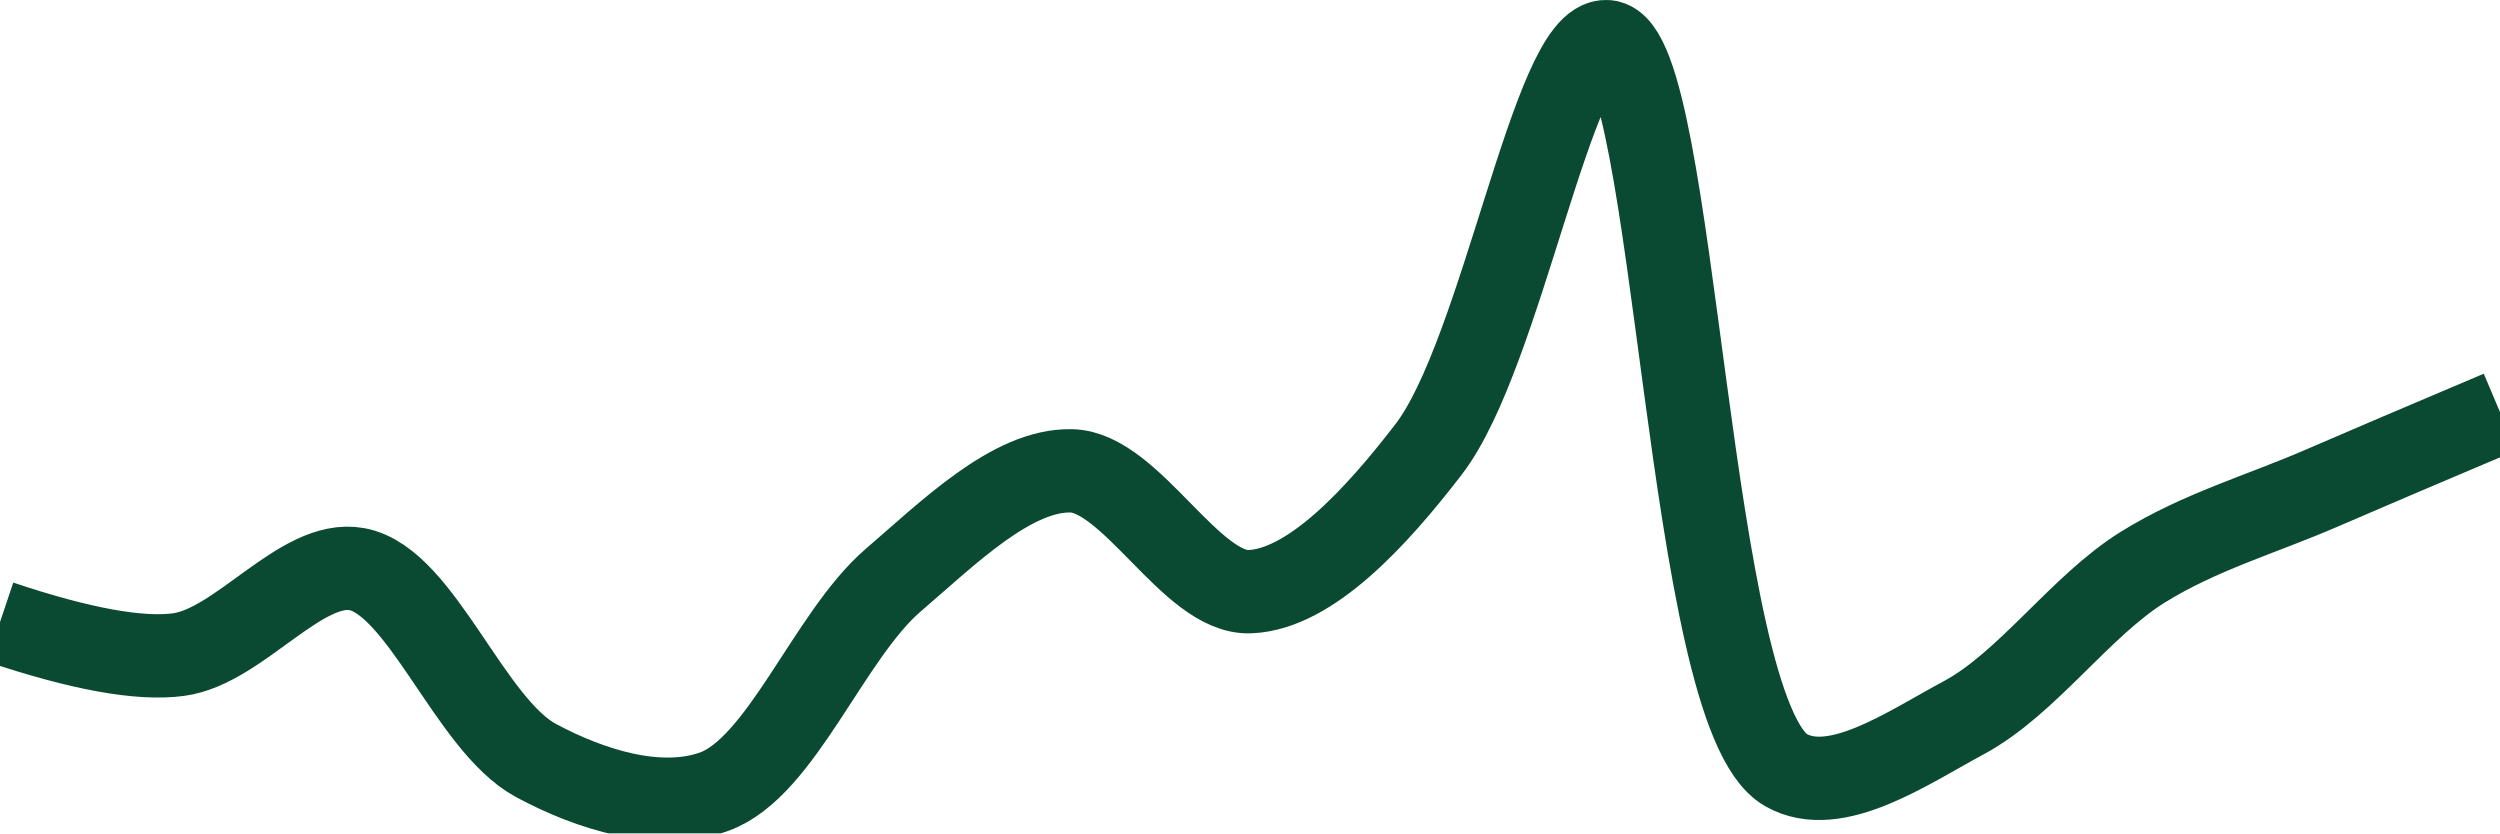
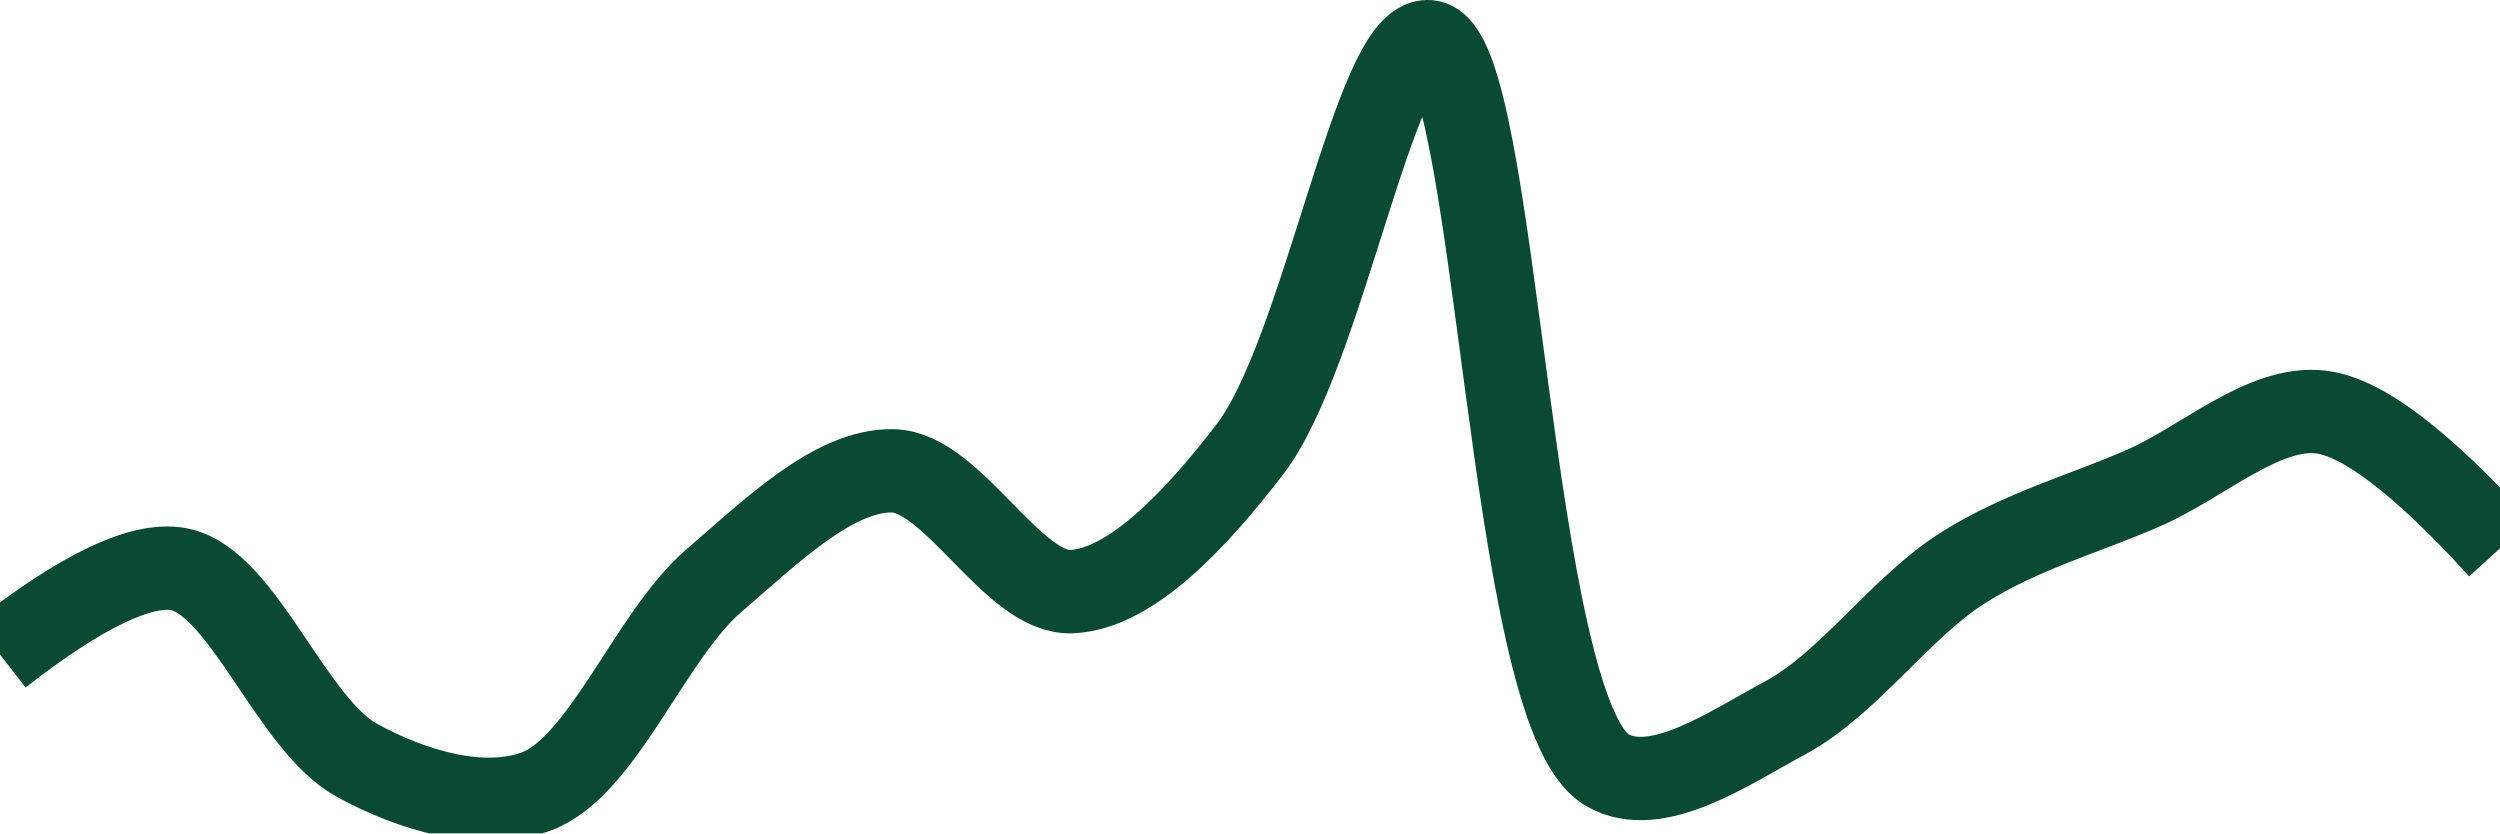
<svg xmlns="http://www.w3.org/2000/svg" class="main-svg" width="60" height="20" style="" viewBox="0 0 60 20">
  <rect x="0" y="0" width="60" height="20" style="fill: rgb(0, 0, 0); fill-opacity: 0;" />
-   <defs id="defs-96a7b6">
+   <defs id="defs-aa0d48">
    <g class="clips">
-       <clipPath id="clip96a7b6xyplot" class="plotclip">
+       <clipPath id="clipaa0d48xyplot" class="plotclip">
        <rect width="60" height="20" />
      </clipPath>
-       <clipPath class="axesclip" id="clip96a7b6x">
+       <clipPath class="axesclip" id="clipaa0d48x">
        <rect x="0" y="0" width="60" height="20" />
      </clipPath>
-       <clipPath class="axesclip" id="clip96a7b6y">
+       <clipPath class="axesclip" id="clipaa0d48y">
        <rect x="0" y="0" width="60" height="20" />
      </clipPath>
-       <clipPath class="axesclip" id="clip96a7b6xy">
+       <clipPath class="axesclip" id="clipaa0d48xy">
        <rect x="0" y="0" width="60" height="20" />
      </clipPath>
    </g>
    <g class="gradients" />
    <g class="patterns" />
  </defs>
  <g class="bglayer">
    <rect class="bg" x="0" y="0" width="60" height="20" style="fill: rgb(0, 0, 0); fill-opacity: 0; stroke-width: 0;" />
  </g>
  <g class="layer-below">
    <g class="imagelayer" />
    <g class="shapelayer" />
  </g>
  <g class="cartesianlayer">
    <g class="subplot xy">
      <g class="layer-subplot">
        <g class="shapelayer" />
        <g class="imagelayer" />
      </g>
      <g class="minor-gridlayer">
        <g class="x" />
        <g class="y" />
      </g>
      <g class="gridlayer">
        <g class="x" />
        <g class="y" />
      </g>
      <g class="zerolinelayer" />
      <g class="layer-between">
        <g class="shapelayer" />
        <g class="imagelayer" />
      </g>
      <path class="xlines-below" />
      <path class="ylines-below" />
      <g class="overlines-below" />
      <g class="xaxislayer-below" />
      <g class="yaxislayer-below" />
      <g class="overaxes-below" />
      <g class="overplot">
-         <g class="xy" transform="" clip-path="url(#clip96a7b6xyplot)">
+         <g class="xy" transform="" clip-path="url(#clipaa0d48xyplot)">
          <g class="scatterlayer mlayer">
-             <g class="trace scatter trace2e2e43" style="stroke-miterlimit: 2; opacity: 1;">
+             <g class="trace scatter tracea957e1" style="stroke-miterlimit: 2; opacity: 1;">
              <g class="fills" />
              <g class="errorbars" />
              <g class="lines">
-                 <path class="js-line" d="M0,14.93Q2.89,15.9 4.29,15.71C5.75,15.51 7.23,13.41 8.57,13.66C10.11,13.95 11.27,17.39 12.86,18.25C14.18,18.96 15.83,19.47 17.14,19C18.75,18.42 19.89,15.26 21.43,13.93C22.77,12.78 24.29,11.27 25.71,11.3C27.15,11.33 28.59,14.26 30,14.2C31.45,14.14 33.03,12.42 34.29,10.78C36.05,8.49 37.28,0.89 38.57,1C40.24,1.14 40.47,17.11 42.86,18.48C44.05,19.16 45.78,17.95 47.14,17.22C48.66,16.4 49.93,14.54 51.43,13.61C52.8,12.76 54.28,12.34 55.71,11.72Q57.14,11.1 60,9.89" style="vector-effect: none; fill: none; stroke: rgb(10, 74, 51); stroke-opacity: 1; stroke-width: 2px; opacity: 1;" />
+                 <path class="js-line" d="M0,15.71Q2.95,13.41 4.29,13.66C5.83,13.95 6.99,17.39 8.57,18.25C9.89,18.97 11.55,19.47 12.86,19C14.47,18.41 15.6,15.25 17.14,13.93C18.48,12.78 20.01,11.27 21.43,11.3C22.87,11.33 24.3,14.25 25.71,14.2C27.16,14.14 28.74,12.42 30,10.78C31.76,8.49 33,0.89 34.29,1C35.96,1.14 36.18,17.1 38.57,18.48C39.76,19.17 41.5,17.95 42.86,17.22C44.38,16.4 45.64,14.54 47.14,13.61C48.51,12.75 50,12.34 51.43,11.72C52.86,11.1 54.33,9.72 55.71,9.89Q57.19,10.07 60,13.16" style="vector-effect: none; fill: none; stroke: rgb(10, 74, 51); stroke-opacity: 1; stroke-width: 2px; opacity: 1;" />
              </g>
              <g class="points" />
              <g class="text" />
            </g>
          </g>
        </g>
      </g>
      <path class="xlines-above crisp" d="M0,0" style="fill: none;" />
      <path class="ylines-above crisp" d="M0,0" style="fill: none;" />
      <g class="overlines-above" />
      <g class="xaxislayer-above" />
      <g class="yaxislayer-above" />
      <g class="overaxes-above" />
    </g>
  </g>
  <g class="polarlayer" />
  <g class="smithlayer" />
  <g class="ternarylayer" />
  <g class="geolayer" />
  <g class="funnelarealayer" />
  <g class="pielayer" />
  <g class="iciclelayer" />
  <g class="treemaplayer" />
  <g class="sunburstlayer" />
  <g class="glimages" />
-   <defs id="topdefs-96a7b6">
+   <defs id="topdefs-aa0d48">
    <g class="clips" />
  </defs>
  <g class="layer-above">
    <g class="imagelayer" />
    <g class="shapelayer" />
  </g>
  <g class="infolayer">
    <g class="g-gtitle" />
  </g>
</svg>
